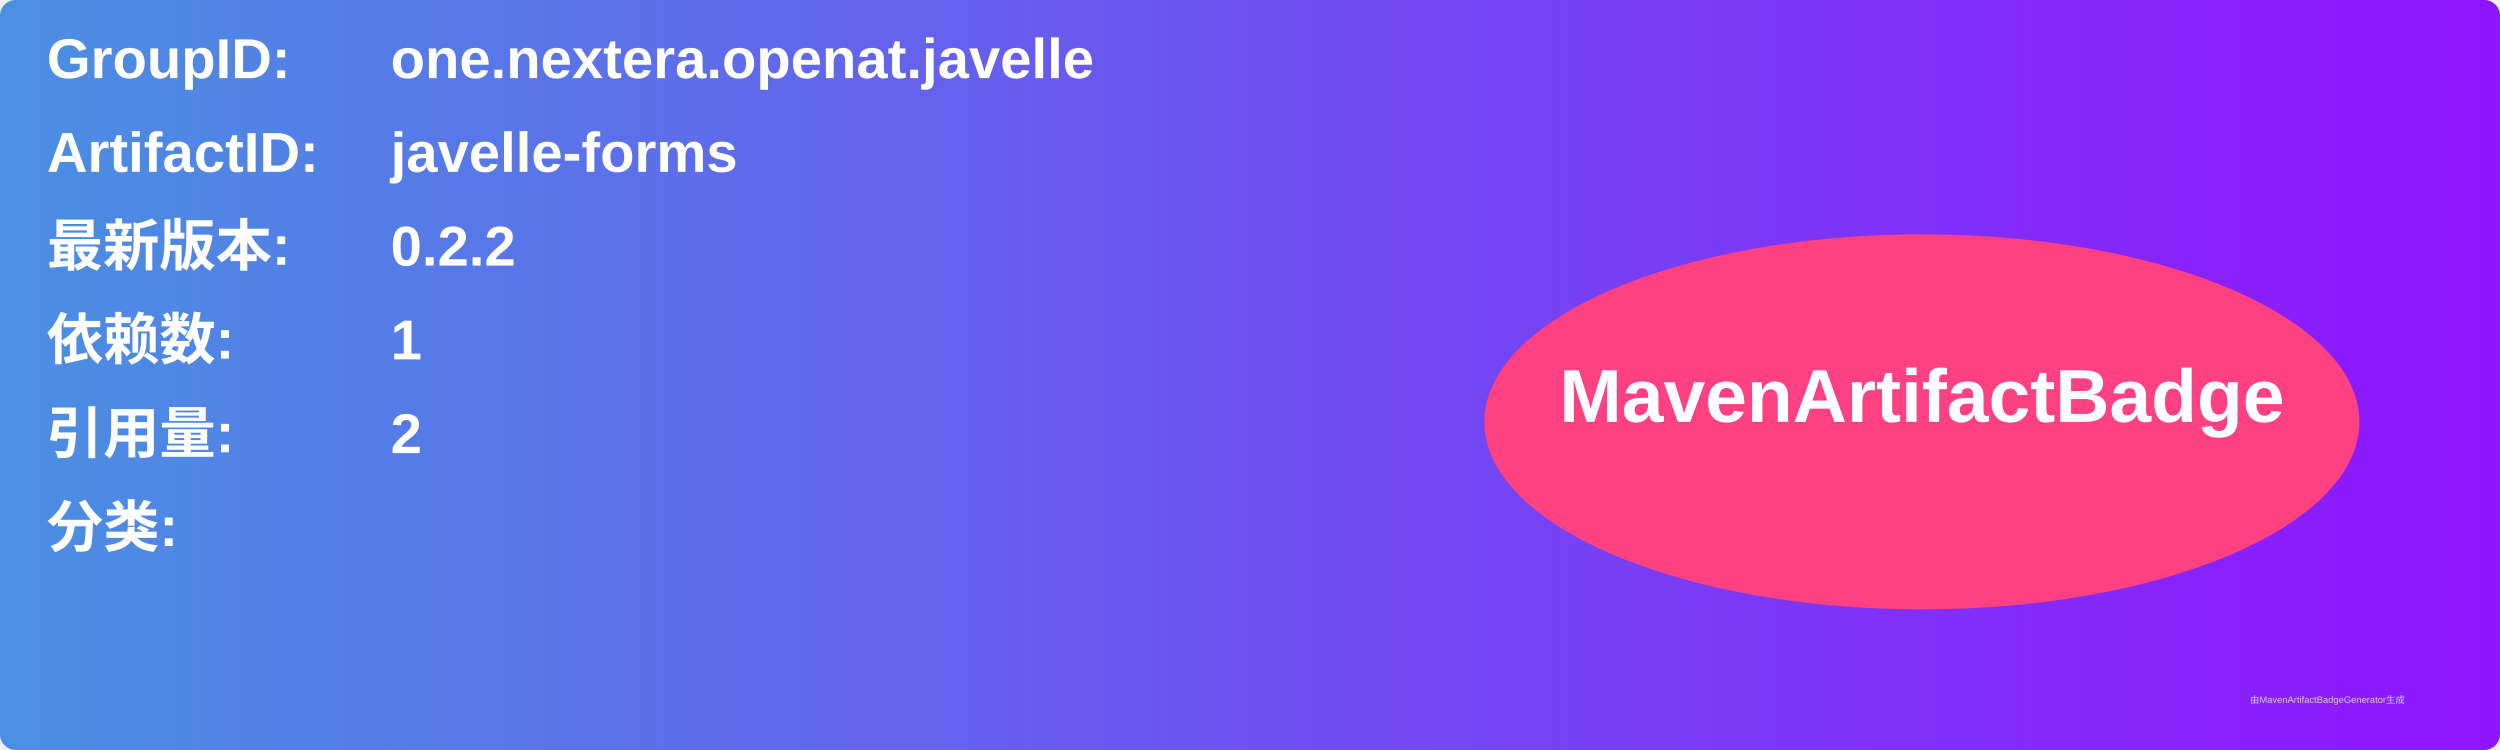
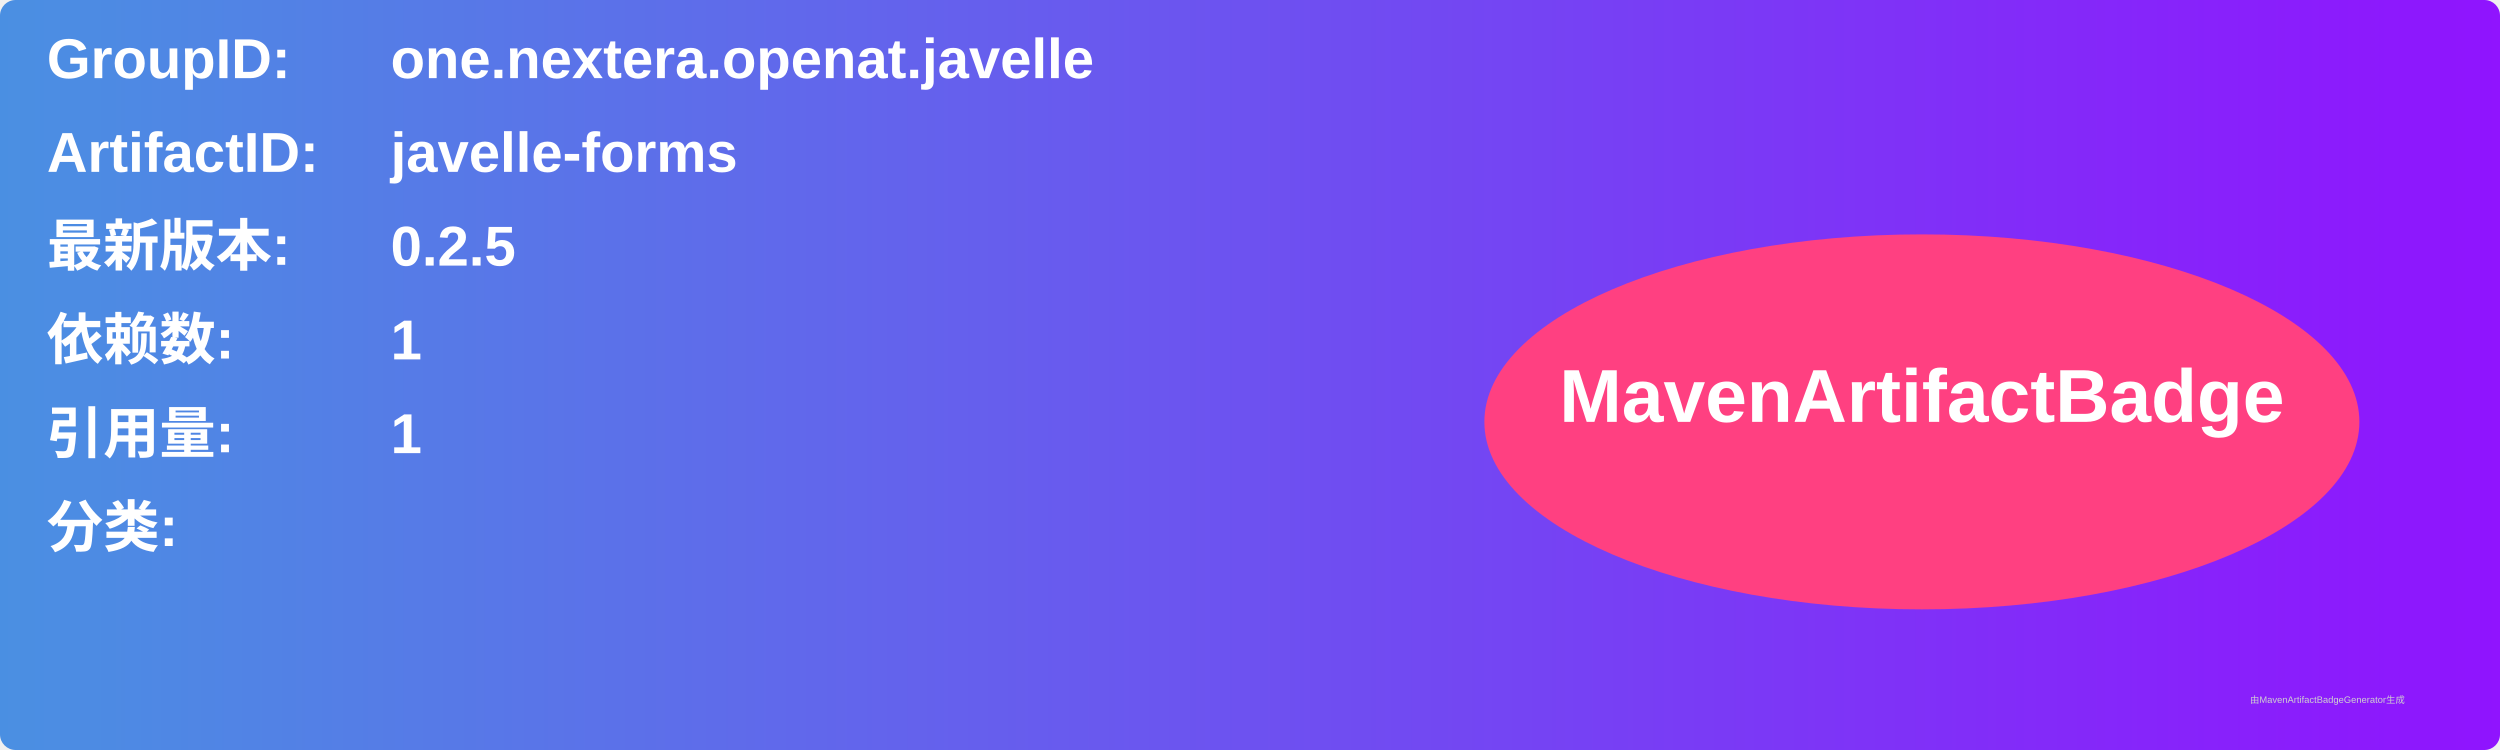
<svg xmlns="http://www.w3.org/2000/svg" width="800" height="240" viewBox="0 0 800 240">
  <linearGradient id="grad" x1="0%" y1="0%" x2="100%" y2="0%">
    <stop offset="0%" stop-color="#4a90e2" />
    <stop offset="100%" stop-color="#9013fe" />
  </linearGradient>
  <rect width="100%" height="100%" rx="5" ry="5" fill="url(#grad)" />
  <g transform="translate(15, 15)">
    <text x="0" y="10" font-family="Arial" font-size="18" fill="white" font-weight="bold" width="260">GroupID:</text>
    <text x="110" y="10" font-family="Arial" font-size="18" fill="white" font-weight="bold" width="460">one.nextera.openat.javelle</text>
    <text x="0" y="40" font-family="Arial" font-size="18" fill="white" font-weight="bold" width="260">ArtifactID:</text>
    <text x="110" y="40" font-family="Arial" font-size="18" fill="white" font-weight="bold" width="460">javelle-forms</text>
    <text x="0" y="70" font-family="Arial" font-size="18" fill="white" font-weight="bold">最新版本:</text>
    <text x="110" y="70" font-family="Arial" font-size="18" fill="white" font-weight="bold">
-       <tspan font-weight="bold">0.2.2</tspan>
+       <tspan font-weight="bold">0.2.5</tspan>
    </text>
    <text x="0" y="100" font-family="Arial" font-size="18" fill="white" font-weight="bold">依赖数: </text>
    <text x="110" y="100" font-family="Arial" font-size="18" fill="white">
      <tspan font-weight="bold">1</tspan>
    </text>
    <text x="0" y="130" font-family="Arial" font-size="18" fill="white" font-weight="bold">引用量: </text>
    <text x="110" y="130" font-family="Arial" font-size="18" fill="white">
-       <tspan font-weight="bold">2</tspan>
+       <tspan font-weight="bold">1</tspan>
    </text>
    <text x="0" y="160" font-family="Arial" font-size="18" fill="white" font-weight="bold">分类:</text>
    <text x="10" y="190" font-family="Arial" font-size="10" fill="white">
      <tspan font-weight="bold" />
    </text>
    <ellipse cx="600" cy="120" rx="140" ry="60" fill="#ff4081" />
    <text x="600" y="120" text-anchor="middle" font-family="Arial" font-size="24" fill="white" font-weight="bold">MavenArtifactBadge</text>
  </g>
  <text x="720" y="225" font-family="Arial" font-size="3" fill="#d0d0d0">由MavenArtifactBadgeGenerator生成</text>
</svg>
